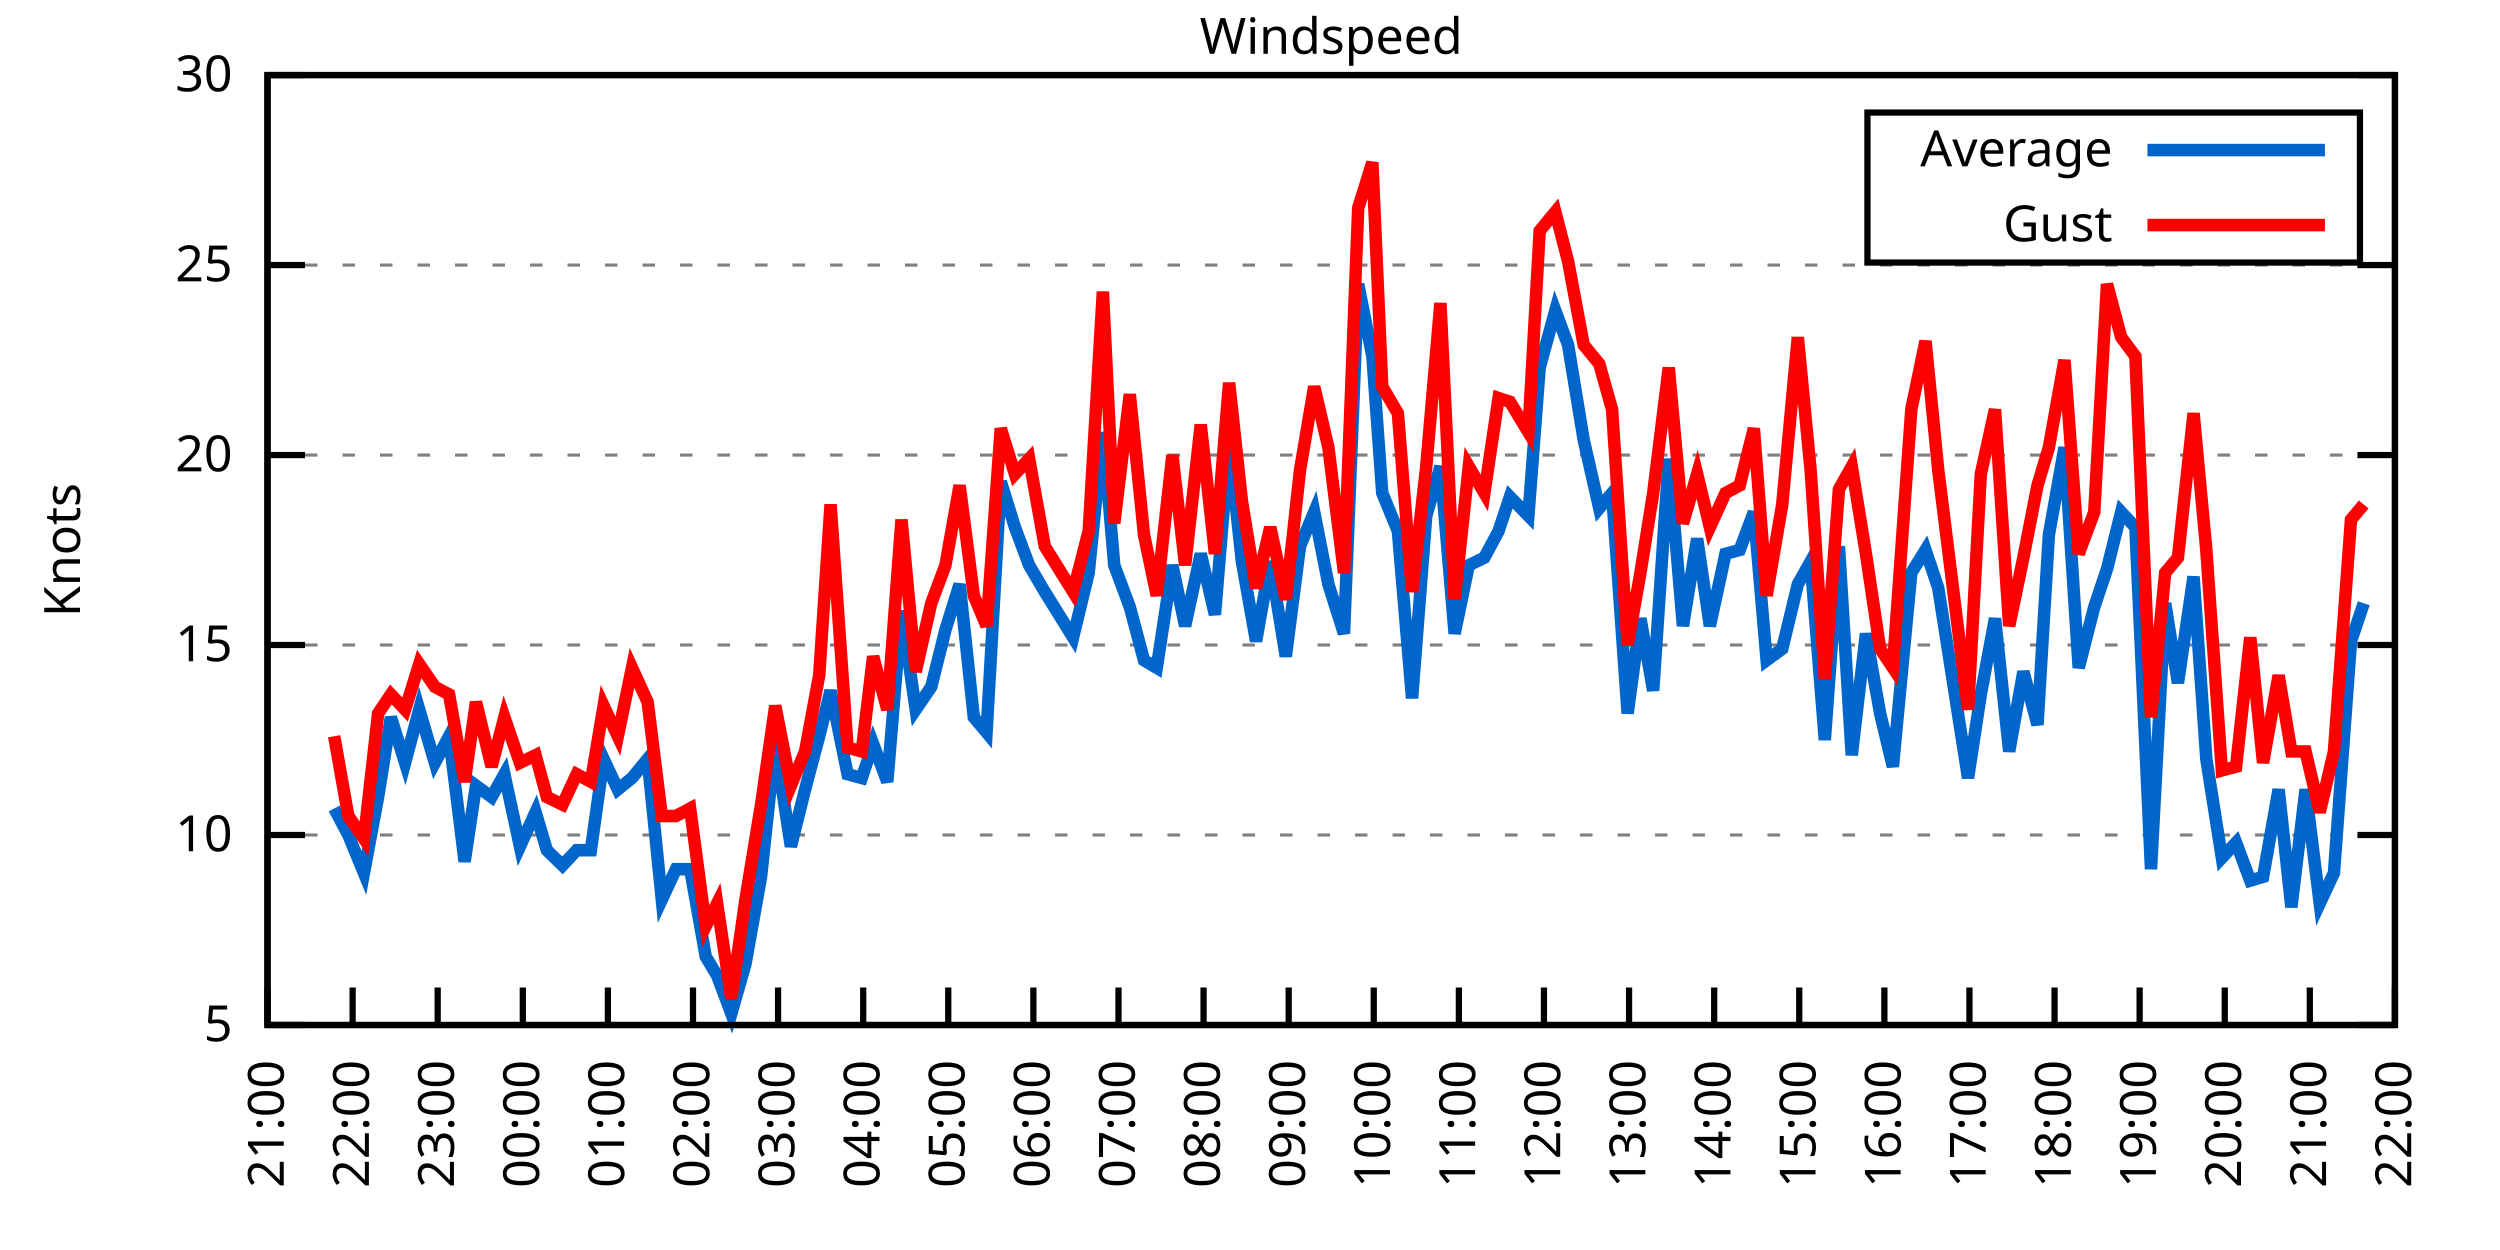
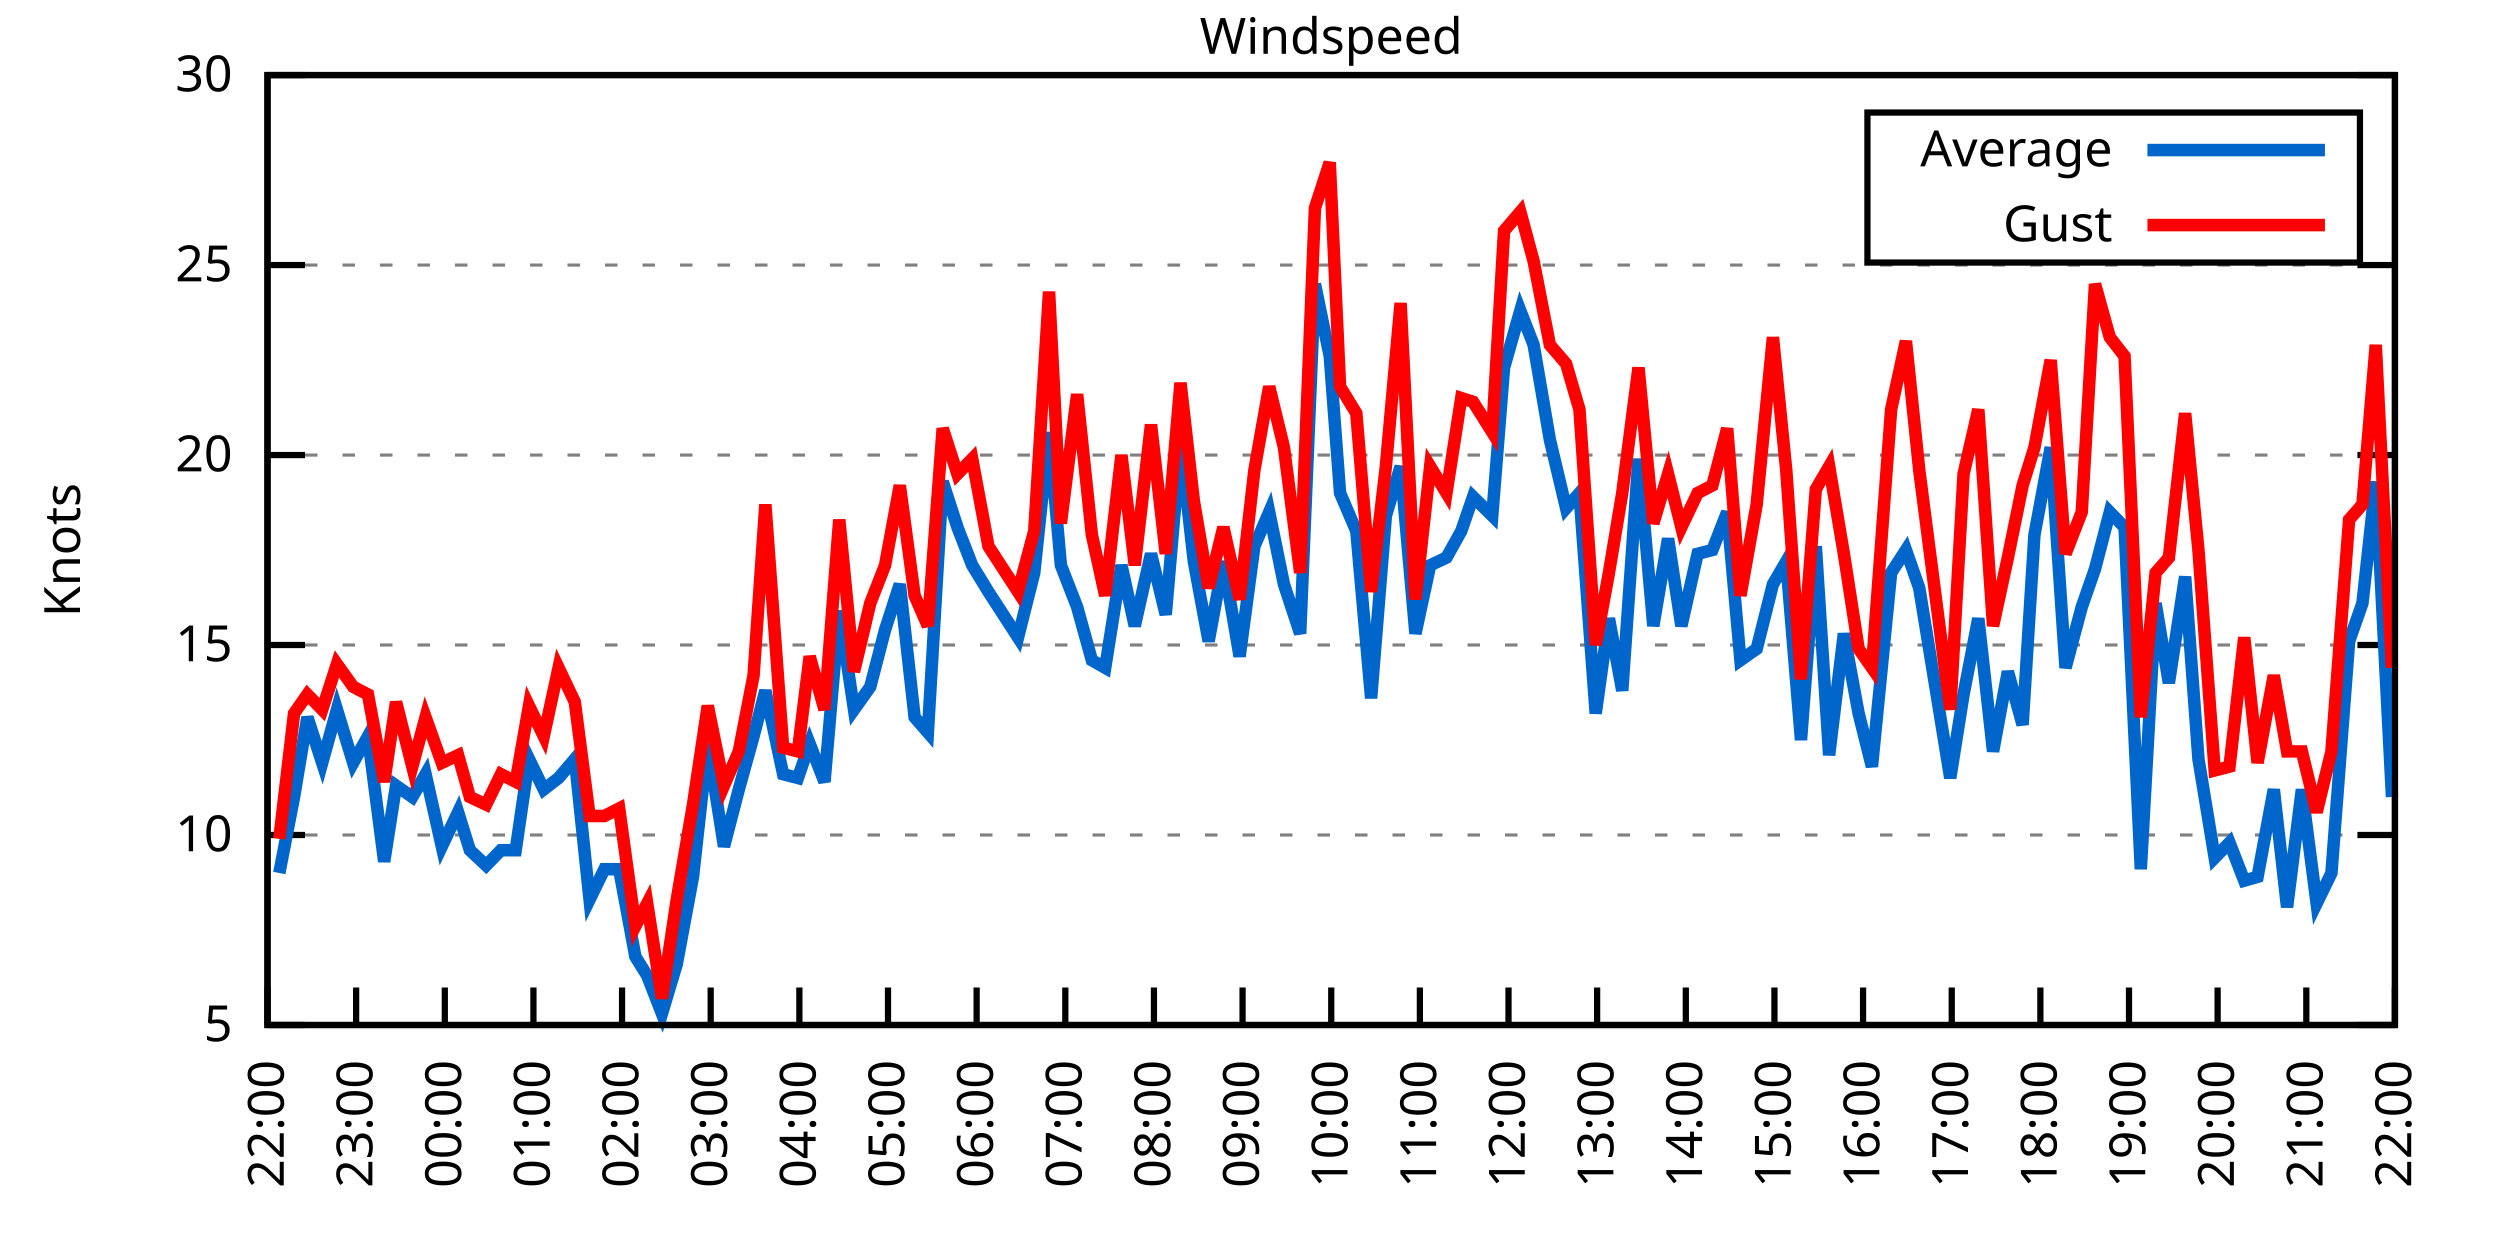
<svg xmlns="http://www.w3.org/2000/svg" xmlns:xlink="http://www.w3.org/1999/xlink" width="400" height="200" viewBox="0 0 400 200">
  <g id="gnuplot_canvas">
    <rect x="0" y="0" width="400" height="200" fill="none" />
    <defs>
      <circle id="gpDot" r="0.5" stroke-width="0.5" stroke="currentColor" />
      <path id="gpPt0" stroke-width="0.333" stroke="currentColor" d="M-1,0 h2 M0,-1 v2" />
      <path id="gpPt1" stroke-width="0.333" stroke="currentColor" d="M-1,-1 L1,1 M1,-1 L-1,1" />
      <path id="gpPt2" stroke-width="0.333" stroke="currentColor" d="M-1,0 L1,0 M0,-1 L0,1 M-1,-1 L1,1 M-1,1 L1,-1" />
      <rect id="gpPt3" stroke-width="0.333" stroke="currentColor" x="-1" y="-1" width="2" height="2" />
      <rect id="gpPt4" stroke-width="0.333" stroke="currentColor" fill="currentColor" x="-1" y="-1" width="2" height="2" />
      <circle id="gpPt5" stroke-width="0.333" stroke="currentColor" cx="0" cy="0" r="1" />
      <use xlink:href="#gpPt5" id="gpPt6" fill="currentColor" stroke="none" />
      <path id="gpPt7" stroke-width="0.333" stroke="currentColor" d="M0,-1.33 L-1.33,0.67 L1.33,0.67 z" />
      <use xlink:href="#gpPt7" id="gpPt8" fill="currentColor" stroke="none" />
      <use xlink:href="#gpPt7" id="gpPt9" stroke="currentColor" transform="rotate(180)" />
      <use xlink:href="#gpPt9" id="gpPt10" fill="currentColor" stroke="none" />
      <use xlink:href="#gpPt3" id="gpPt11" stroke="currentColor" transform="rotate(45)" />
      <use xlink:href="#gpPt11" id="gpPt12" fill="currentColor" stroke="none" />
      <path id="gpPt13" stroke-width="0.333" stroke="currentColor" d="M0,1.330 L1.265,0.411 L0.782,-1.067 L-0.782,-1.076 L-1.265,0.411 z" />
      <use xlink:href="#gpPt13" id="gpPt14" fill="currentColor" stroke="none" />
      <filter id="textbox" filterUnits="objectBoundingBox" x="0" y="0" height="1" width="1">
        <feFlood flood-color="white" flood-opacity="1" result="bgnd" />
        <feComposite in="SourceGraphic" in2="bgnd" operator="atop" />
      </filter>
      <filter id="greybox" filterUnits="objectBoundingBox" x="0" y="0" height="1" width="1">
        <feFlood flood-color="lightgrey" flood-opacity="1" result="grey" />
        <feComposite in="SourceGraphic" in2="grey" operator="atop" />
      </filter>
    </defs>
    <g fill="none" color="white" stroke="currentColor" stroke-width="1.00" stroke-linecap="butt" stroke-linejoin="miter">
</g>
    <g fill="none" color="black" stroke="currentColor" stroke-width="1.00" stroke-linecap="butt" stroke-linejoin="miter">
      <g stroke="none" shape-rendering="crispEdges">
        <polygon fill="rgb(255, 255, 255)" points="42.80,164.00 383.18,164.00 383.18,12.02 42.80,12.02 " />
      </g>
    </g>
    <g fill="none" color="black" stroke="currentColor" stroke-width="1.00" stroke-linecap="butt" stroke-linejoin="miter">
</g>
    <g fill="none" color="black" stroke="black" stroke-width="0.50" stroke-linecap="butt" stroke-linejoin="miter">
</g>
    <g fill="none" color="gray" stroke="currentColor" stroke-width="0.50" stroke-linecap="butt" stroke-linejoin="miter">
      <path stroke="gray" stroke-dasharray="2,4" class="gridline" d="M42.80,164.00 L383.19,164.00  " />
    </g>
    <g fill="none" color="gray" stroke="gray" stroke-width="1.00" stroke-linecap="butt" stroke-linejoin="miter">
</g>
    <g fill="none" color="black" stroke="currentColor" stroke-width="1.00" stroke-linecap="butt" stroke-linejoin="miter">
      <path stroke="black" d="M42.80,164.00 L48.80,164.00 M383.19,164.00 L377.19,164.00  " />
      <g transform="translate(37.20,166.60)" stroke="none" fill="black" font-family="Sans" font-size="8.00" text-anchor="end">
        <text>
          <tspan font-family="Sans"> 5</tspan>
        </text>
      </g>
    </g>
    <g fill="none" color="black" stroke="currentColor" stroke-width="1.00" stroke-linecap="butt" stroke-linejoin="miter">
</g>
    <g fill="none" color="black" stroke="black" stroke-width="0.50" stroke-linecap="butt" stroke-linejoin="miter">
</g>
    <g fill="none" color="gray" stroke="currentColor" stroke-width="0.50" stroke-linecap="butt" stroke-linejoin="miter">
      <path stroke="gray" stroke-dasharray="2,4" class="gridline" d="M42.80,133.60 L383.19,133.60  " />
    </g>
    <g fill="none" color="gray" stroke="gray" stroke-width="1.00" stroke-linecap="butt" stroke-linejoin="miter">
</g>
    <g fill="none" color="black" stroke="currentColor" stroke-width="1.00" stroke-linecap="butt" stroke-linejoin="miter">
      <path stroke="black" d="M42.80,133.60 L48.80,133.60 M383.19,133.60 L377.19,133.60  " />
      <g transform="translate(37.20,136.20)" stroke="none" fill="black" font-family="Sans" font-size="8.00" text-anchor="end">
        <text>
          <tspan font-family="Sans"> 10</tspan>
        </text>
      </g>
    </g>
    <g fill="none" color="black" stroke="currentColor" stroke-width="1.00" stroke-linecap="butt" stroke-linejoin="miter">
</g>
    <g fill="none" color="black" stroke="black" stroke-width="0.50" stroke-linecap="butt" stroke-linejoin="miter">
</g>
    <g fill="none" color="gray" stroke="currentColor" stroke-width="0.50" stroke-linecap="butt" stroke-linejoin="miter">
      <path stroke="gray" stroke-dasharray="2,4" class="gridline" d="M42.80,103.20 L383.19,103.20  " />
    </g>
    <g fill="none" color="gray" stroke="gray" stroke-width="1.00" stroke-linecap="butt" stroke-linejoin="miter">
</g>
    <g fill="none" color="black" stroke="currentColor" stroke-width="1.00" stroke-linecap="butt" stroke-linejoin="miter">
      <path stroke="black" d="M42.80,103.20 L48.80,103.20 M383.19,103.20 L377.19,103.20  " />
      <g transform="translate(37.20,105.80)" stroke="none" fill="black" font-family="Sans" font-size="8.00" text-anchor="end">
        <text>
          <tspan font-family="Sans"> 15</tspan>
        </text>
      </g>
    </g>
    <g fill="none" color="black" stroke="currentColor" stroke-width="1.00" stroke-linecap="butt" stroke-linejoin="miter">
</g>
    <g fill="none" color="black" stroke="black" stroke-width="0.50" stroke-linecap="butt" stroke-linejoin="miter">
</g>
    <g fill="none" color="gray" stroke="currentColor" stroke-width="0.50" stroke-linecap="butt" stroke-linejoin="miter">
      <path stroke="gray" stroke-dasharray="2,4" class="gridline" d="M42.80,72.81 L383.19,72.81  " />
    </g>
    <g fill="none" color="gray" stroke="gray" stroke-width="1.00" stroke-linecap="butt" stroke-linejoin="miter">
</g>
    <g fill="none" color="black" stroke="currentColor" stroke-width="1.00" stroke-linecap="butt" stroke-linejoin="miter">
      <path stroke="black" d="M42.80,72.81 L48.80,72.81 M383.19,72.81 L377.19,72.81  " />
      <g transform="translate(37.20,75.41)" stroke="none" fill="black" font-family="Sans" font-size="8.00" text-anchor="end">
        <text>
          <tspan font-family="Sans"> 20</tspan>
        </text>
      </g>
    </g>
    <g fill="none" color="black" stroke="currentColor" stroke-width="1.00" stroke-linecap="butt" stroke-linejoin="miter">
</g>
    <g fill="none" color="black" stroke="black" stroke-width="0.50" stroke-linecap="butt" stroke-linejoin="miter">
</g>
    <g fill="none" color="gray" stroke="currentColor" stroke-width="0.50" stroke-linecap="butt" stroke-linejoin="miter">
      <path stroke="gray" stroke-dasharray="2,4" class="gridline" d="M42.80,42.41 L383.19,42.41  " />
    </g>
    <g fill="none" color="gray" stroke="gray" stroke-width="1.00" stroke-linecap="butt" stroke-linejoin="miter">
</g>
    <g fill="none" color="black" stroke="currentColor" stroke-width="1.00" stroke-linecap="butt" stroke-linejoin="miter">
      <path stroke="black" d="M42.80,42.41 L48.80,42.41 M383.19,42.41 L377.19,42.41  " />
      <g transform="translate(37.20,45.01)" stroke="none" fill="black" font-family="Sans" font-size="8.00" text-anchor="end">
        <text>
          <tspan font-family="Sans"> 25</tspan>
        </text>
      </g>
    </g>
    <g fill="none" color="black" stroke="currentColor" stroke-width="1.00" stroke-linecap="butt" stroke-linejoin="miter">
</g>
    <g fill="none" color="black" stroke="black" stroke-width="0.50" stroke-linecap="butt" stroke-linejoin="miter">
</g>
    <g fill="none" color="gray" stroke="currentColor" stroke-width="0.50" stroke-linecap="butt" stroke-linejoin="miter">
      <path stroke="gray" stroke-dasharray="2,4" class="gridline" d="M42.80,12.01 L383.19,12.01  " />
    </g>
    <g fill="none" color="gray" stroke="gray" stroke-width="1.00" stroke-linecap="butt" stroke-linejoin="miter">
</g>
    <g fill="none" color="black" stroke="currentColor" stroke-width="1.00" stroke-linecap="butt" stroke-linejoin="miter">
      <path stroke="black" d="M42.80,12.01 L48.80,12.01 M383.19,12.01 L377.19,12.01  " />
      <g transform="translate(37.20,14.61)" stroke="none" fill="black" font-family="Sans" font-size="8.00" text-anchor="end">
        <text>
          <tspan font-family="Sans"> 30</tspan>
        </text>
      </g>
    </g>
    <g fill="none" color="black" stroke="currentColor" stroke-width="1.00" stroke-linecap="butt" stroke-linejoin="miter">
      <path stroke="black" d="M42.80,164.00 L42.80,158.00  " />
      <g transform="translate(45.40,169.60) rotate(270.00)" stroke="none" fill="black" font-family="Sans" font-size="8.00" text-anchor="end">
        <text>
-           <tspan font-family="Sans">21:00</tspan>
-         </text>
-       </g>
-     </g>
-     <g fill="none" color="black" stroke="currentColor" stroke-width="1.00" stroke-linecap="butt" stroke-linejoin="miter">
-       <path stroke="black" d="M56.42,164.00 L56.42,158.00  " />
-       <g transform="translate(59.02,169.60) rotate(270.00)" stroke="none" fill="black" font-family="Sans" font-size="8.00" text-anchor="end">
-         <text>
          <tspan font-family="Sans">22:00</tspan>
        </text>
      </g>
    </g>
    <g fill="none" color="black" stroke="currentColor" stroke-width="1.00" stroke-linecap="butt" stroke-linejoin="miter">
-       <path stroke="black" d="M70.03,164.00 L70.03,158.00  " />
-       <g transform="translate(72.63,169.60) rotate(270.00)" stroke="none" fill="black" font-family="Sans" font-size="8.00" text-anchor="end">
+       <path stroke="black" d="M56.98,164.00 L56.98,158.00  " />
+       <g transform="translate(59.58,169.60) rotate(270.00)" stroke="none" fill="black" font-family="Sans" font-size="8.00" text-anchor="end">
        <text>
          <tspan font-family="Sans">23:00</tspan>
        </text>
      </g>
    </g>
    <g fill="none" color="black" stroke="currentColor" stroke-width="1.00" stroke-linecap="butt" stroke-linejoin="miter">
-       <path stroke="black" d="M83.65,164.00 L83.65,158.00  " />
-       <g transform="translate(86.25,169.60) rotate(270.00)" stroke="none" fill="black" font-family="Sans" font-size="8.00" text-anchor="end">
+       <path stroke="black" d="M71.17,164.00 L71.17,158.00  " />
+       <g transform="translate(73.77,169.60) rotate(270.00)" stroke="none" fill="black" font-family="Sans" font-size="8.00" text-anchor="end">
        <text>
          <tspan font-family="Sans">00:00</tspan>
        </text>
      </g>
    </g>
    <g fill="none" color="black" stroke="currentColor" stroke-width="1.00" stroke-linecap="butt" stroke-linejoin="miter">
-       <path stroke="black" d="M97.26,164.00 L97.26,158.00  " />
-       <g transform="translate(99.86,169.60) rotate(270.00)" stroke="none" fill="black" font-family="Sans" font-size="8.00" text-anchor="end">
+       <path stroke="black" d="M85.35,164.00 L85.35,158.00  " />
+       <g transform="translate(87.95,169.60) rotate(270.00)" stroke="none" fill="black" font-family="Sans" font-size="8.00" text-anchor="end">
        <text>
          <tspan font-family="Sans">01:00</tspan>
        </text>
      </g>
    </g>
    <g fill="none" color="black" stroke="currentColor" stroke-width="1.00" stroke-linecap="butt" stroke-linejoin="miter">
-       <path stroke="black" d="M110.88,164.00 L110.88,158.00  " />
-       <g transform="translate(113.48,169.60) rotate(270.00)" stroke="none" fill="black" font-family="Sans" font-size="8.00" text-anchor="end">
+       <path stroke="black" d="M99.53,164.00 L99.53,158.00  " />
+       <g transform="translate(102.13,169.60) rotate(270.00)" stroke="none" fill="black" font-family="Sans" font-size="8.00" text-anchor="end">
        <text>
          <tspan font-family="Sans">02:00</tspan>
        </text>
      </g>
    </g>
    <g fill="none" color="black" stroke="currentColor" stroke-width="1.00" stroke-linecap="butt" stroke-linejoin="miter">
-       <path stroke="black" d="M124.49,164.00 L124.49,158.00  " />
-       <g transform="translate(127.09,169.60) rotate(270.00)" stroke="none" fill="black" font-family="Sans" font-size="8.00" text-anchor="end">
+       <path stroke="black" d="M113.71,164.00 L113.71,158.00  " />
+       <g transform="translate(116.31,169.60) rotate(270.00)" stroke="none" fill="black" font-family="Sans" font-size="8.00" text-anchor="end">
        <text>
          <tspan font-family="Sans">03:00</tspan>
        </text>
      </g>
    </g>
    <g fill="none" color="black" stroke="currentColor" stroke-width="1.00" stroke-linecap="butt" stroke-linejoin="miter">
-       <path stroke="black" d="M138.11,164.00 L138.11,158.00  " />
-       <g transform="translate(140.71,169.60) rotate(270.00)" stroke="none" fill="black" font-family="Sans" font-size="8.00" text-anchor="end">
+       <path stroke="black" d="M127.90,164.00 L127.90,158.00  " />
+       <g transform="translate(130.50,169.60) rotate(270.00)" stroke="none" fill="black" font-family="Sans" font-size="8.00" text-anchor="end">
        <text>
          <tspan font-family="Sans">04:00</tspan>
        </text>
      </g>
    </g>
    <g fill="none" color="black" stroke="currentColor" stroke-width="1.00" stroke-linecap="butt" stroke-linejoin="miter">
-       <path stroke="black" d="M151.72,164.00 L151.72,158.00  " />
-       <g transform="translate(154.32,169.60) rotate(270.00)" stroke="none" fill="black" font-family="Sans" font-size="8.00" text-anchor="end">
+       <path stroke="black" d="M142.08,164.00 L142.08,158.00  " />
+       <g transform="translate(144.68,169.60) rotate(270.00)" stroke="none" fill="black" font-family="Sans" font-size="8.00" text-anchor="end">
        <text>
          <tspan font-family="Sans">05:00</tspan>
        </text>
      </g>
    </g>
    <g fill="none" color="black" stroke="currentColor" stroke-width="1.00" stroke-linecap="butt" stroke-linejoin="miter">
-       <path stroke="black" d="M165.34,164.00 L165.34,158.00  " />
-       <g transform="translate(167.94,169.60) rotate(270.00)" stroke="none" fill="black" font-family="Sans" font-size="8.00" text-anchor="end">
+       <path stroke="black" d="M156.26,164.00 L156.26,158.00  " />
+       <g transform="translate(158.86,169.60) rotate(270.00)" stroke="none" fill="black" font-family="Sans" font-size="8.00" text-anchor="end">
        <text>
          <tspan font-family="Sans">06:00</tspan>
        </text>
      </g>
    </g>
    <g fill="none" color="black" stroke="currentColor" stroke-width="1.00" stroke-linecap="butt" stroke-linejoin="miter">
-       <path stroke="black" d="M178.96,164.00 L178.96,158.00  " />
-       <g transform="translate(181.56,169.60) rotate(270.00)" stroke="none" fill="black" font-family="Sans" font-size="8.00" text-anchor="end">
+       <path stroke="black" d="M170.45,164.00 L170.45,158.00  " />
+       <g transform="translate(173.05,169.60) rotate(270.00)" stroke="none" fill="black" font-family="Sans" font-size="8.00" text-anchor="end">
        <text>
          <tspan font-family="Sans">07:00</tspan>
        </text>
      </g>
    </g>
    <g fill="none" color="black" stroke="currentColor" stroke-width="1.00" stroke-linecap="butt" stroke-linejoin="miter">
-       <path stroke="black" d="M192.57,164.00 L192.57,158.00  " />
-       <g transform="translate(195.17,169.60) rotate(270.00)" stroke="none" fill="black" font-family="Sans" font-size="8.00" text-anchor="end">
+       <path stroke="black" d="M184.63,164.00 L184.63,158.00  " />
+       <g transform="translate(187.23,169.60) rotate(270.00)" stroke="none" fill="black" font-family="Sans" font-size="8.00" text-anchor="end">
        <text>
          <tspan font-family="Sans">08:00</tspan>
        </text>
      </g>
    </g>
    <g fill="none" color="black" stroke="currentColor" stroke-width="1.00" stroke-linecap="butt" stroke-linejoin="miter">
-       <path stroke="black" d="M206.19,164.00 L206.19,158.00  " />
-       <g transform="translate(208.79,169.60) rotate(270.00)" stroke="none" fill="black" font-family="Sans" font-size="8.00" text-anchor="end">
+       <path stroke="black" d="M198.81,164.00 L198.81,158.00  " />
+       <g transform="translate(201.41,169.60) rotate(270.00)" stroke="none" fill="black" font-family="Sans" font-size="8.00" text-anchor="end">
        <text>
          <tspan font-family="Sans">09:00</tspan>
        </text>
      </g>
    </g>
    <g fill="none" color="black" stroke="currentColor" stroke-width="1.00" stroke-linecap="butt" stroke-linejoin="miter">
-       <path stroke="black" d="M219.80,164.00 L219.80,158.00  " />
-       <g transform="translate(222.40,169.60) rotate(270.00)" stroke="none" fill="black" font-family="Sans" font-size="8.00" text-anchor="end">
+       <path stroke="black" d="M213.00,164.00 L213.00,158.00  " />
+       <g transform="translate(215.60,169.60) rotate(270.00)" stroke="none" fill="black" font-family="Sans" font-size="8.00" text-anchor="end">
        <text>
          <tspan font-family="Sans">10:00</tspan>
        </text>
      </g>
    </g>
    <g fill="none" color="black" stroke="currentColor" stroke-width="1.00" stroke-linecap="butt" stroke-linejoin="miter">
-       <path stroke="black" d="M233.42,164.00 L233.42,158.00  " />
-       <g transform="translate(236.02,169.60) rotate(270.00)" stroke="none" fill="black" font-family="Sans" font-size="8.00" text-anchor="end">
+       <path stroke="black" d="M227.18,164.00 L227.18,158.00  " />
+       <g transform="translate(229.78,169.60) rotate(270.00)" stroke="none" fill="black" font-family="Sans" font-size="8.00" text-anchor="end">
        <text>
          <tspan font-family="Sans">11:00</tspan>
        </text>
      </g>
    </g>
    <g fill="none" color="black" stroke="currentColor" stroke-width="1.00" stroke-linecap="butt" stroke-linejoin="miter">
-       <path stroke="black" d="M247.03,164.00 L247.03,158.00  " />
-       <g transform="translate(249.63,169.60) rotate(270.00)" stroke="none" fill="black" font-family="Sans" font-size="8.00" text-anchor="end">
+       <path stroke="black" d="M241.36,164.00 L241.36,158.00  " />
+       <g transform="translate(243.96,169.60) rotate(270.00)" stroke="none" fill="black" font-family="Sans" font-size="8.00" text-anchor="end">
        <text>
          <tspan font-family="Sans">12:00</tspan>
        </text>
      </g>
    </g>
    <g fill="none" color="black" stroke="currentColor" stroke-width="1.00" stroke-linecap="butt" stroke-linejoin="miter">
-       <path stroke="black" d="M260.65,164.00 L260.65,158.00  " />
-       <g transform="translate(263.25,169.60) rotate(270.00)" stroke="none" fill="black" font-family="Sans" font-size="8.00" text-anchor="end">
+       <path stroke="black" d="M255.54,164.00 L255.54,158.00  " />
+       <g transform="translate(258.14,169.60) rotate(270.00)" stroke="none" fill="black" font-family="Sans" font-size="8.00" text-anchor="end">
        <text>
          <tspan font-family="Sans">13:00</tspan>
        </text>
      </g>
    </g>
    <g fill="none" color="black" stroke="currentColor" stroke-width="1.00" stroke-linecap="butt" stroke-linejoin="miter">
-       <path stroke="black" d="M274.27,164.00 L274.27,158.00  " />
-       <g transform="translate(276.87,169.60) rotate(270.00)" stroke="none" fill="black" font-family="Sans" font-size="8.00" text-anchor="end">
+       <path stroke="black" d="M269.73,164.00 L269.73,158.00  " />
+       <g transform="translate(272.33,169.60) rotate(270.00)" stroke="none" fill="black" font-family="Sans" font-size="8.00" text-anchor="end">
        <text>
          <tspan font-family="Sans">14:00</tspan>
        </text>
      </g>
    </g>
    <g fill="none" color="black" stroke="currentColor" stroke-width="1.00" stroke-linecap="butt" stroke-linejoin="miter">
-       <path stroke="black" d="M287.88,164.00 L287.88,158.00  " />
-       <g transform="translate(290.48,169.60) rotate(270.00)" stroke="none" fill="black" font-family="Sans" font-size="8.00" text-anchor="end">
+       <path stroke="black" d="M283.91,164.00 L283.91,158.00  " />
+       <g transform="translate(286.51,169.60) rotate(270.00)" stroke="none" fill="black" font-family="Sans" font-size="8.00" text-anchor="end">
        <text>
          <tspan font-family="Sans">15:00</tspan>
        </text>
      </g>
    </g>
    <g fill="none" color="black" stroke="currentColor" stroke-width="1.00" stroke-linecap="butt" stroke-linejoin="miter">
-       <path stroke="black" d="M301.50,164.00 L301.50,158.00  " />
-       <g transform="translate(304.10,169.60) rotate(270.00)" stroke="none" fill="black" font-family="Sans" font-size="8.00" text-anchor="end">
+       <path stroke="black" d="M298.09,164.00 L298.09,158.00  " />
+       <g transform="translate(300.69,169.60) rotate(270.00)" stroke="none" fill="black" font-family="Sans" font-size="8.00" text-anchor="end">
        <text>
          <tspan font-family="Sans">16:00</tspan>
        </text>
      </g>
    </g>
    <g fill="none" color="black" stroke="currentColor" stroke-width="1.00" stroke-linecap="butt" stroke-linejoin="miter">
-       <path stroke="black" d="M315.11,164.00 L315.11,158.00  " />
-       <g transform="translate(317.71,169.60) rotate(270.00)" stroke="none" fill="black" font-family="Sans" font-size="8.00" text-anchor="end">
+       <path stroke="black" d="M312.28,164.00 L312.28,158.00  " />
+       <g transform="translate(314.88,169.60) rotate(270.00)" stroke="none" fill="black" font-family="Sans" font-size="8.00" text-anchor="end">
        <text>
          <tspan font-family="Sans">17:00</tspan>
        </text>
      </g>
    </g>
    <g fill="none" color="black" stroke="currentColor" stroke-width="1.00" stroke-linecap="butt" stroke-linejoin="miter">
-       <path stroke="black" d="M328.73,164.00 L328.73,158.00  " />
-       <g transform="translate(331.33,169.60) rotate(270.00)" stroke="none" fill="black" font-family="Sans" font-size="8.00" text-anchor="end">
+       <path stroke="black" d="M326.46,164.00 L326.46,158.00  " />
+       <g transform="translate(329.06,169.60) rotate(270.00)" stroke="none" fill="black" font-family="Sans" font-size="8.00" text-anchor="end">
        <text>
          <tspan font-family="Sans">18:00</tspan>
        </text>
      </g>
    </g>
    <g fill="none" color="black" stroke="currentColor" stroke-width="1.00" stroke-linecap="butt" stroke-linejoin="miter">
-       <path stroke="black" d="M342.34,164.00 L342.34,158.00  " />
-       <g transform="translate(344.94,169.60) rotate(270.00)" stroke="none" fill="black" font-family="Sans" font-size="8.00" text-anchor="end">
+       <path stroke="black" d="M340.64,164.00 L340.64,158.00  " />
+       <g transform="translate(343.24,169.60) rotate(270.00)" stroke="none" fill="black" font-family="Sans" font-size="8.00" text-anchor="end">
        <text>
          <tspan font-family="Sans">19:00</tspan>
        </text>
      </g>
    </g>
    <g fill="none" color="black" stroke="currentColor" stroke-width="1.00" stroke-linecap="butt" stroke-linejoin="miter">
-       <path stroke="black" d="M355.96,164.00 L355.96,158.00  " />
-       <g transform="translate(358.56,169.60) rotate(270.00)" stroke="none" fill="black" font-family="Sans" font-size="8.00" text-anchor="end">
+       <path stroke="black" d="M354.82,164.00 L354.82,158.00  " />
+       <g transform="translate(357.42,169.60) rotate(270.00)" stroke="none" fill="black" font-family="Sans" font-size="8.00" text-anchor="end">
        <text>
          <tspan font-family="Sans">20:00</tspan>
        </text>
      </g>
    </g>
    <g fill="none" color="black" stroke="currentColor" stroke-width="1.00" stroke-linecap="butt" stroke-linejoin="miter">
-       <path stroke="black" d="M369.57,164.00 L369.57,158.00  " />
-       <g transform="translate(372.17,169.60) rotate(270.00)" stroke="none" fill="black" font-family="Sans" font-size="8.00" text-anchor="end">
+       <path stroke="black" d="M369.01,164.00 L369.01,158.00  " />
+       <g transform="translate(371.61,169.60) rotate(270.00)" stroke="none" fill="black" font-family="Sans" font-size="8.00" text-anchor="end">
        <text>
          <tspan font-family="Sans">21:00</tspan>
        </text>
      </g>
    </g>
    <g fill="none" color="black" stroke="currentColor" stroke-width="1.00" stroke-linecap="butt" stroke-linejoin="miter">
      <path stroke="black" d="M383.19,164.00 L383.19,158.00  " />
      <g transform="translate(385.79,169.60) rotate(270.00)" stroke="none" fill="black" font-family="Sans" font-size="8.00" text-anchor="end">
        <text>
          <tspan font-family="Sans">22:00</tspan>
        </text>
      </g>
    </g>
    <g fill="none" color="black" stroke="currentColor" stroke-width="1.00" stroke-linecap="butt" stroke-linejoin="miter">
</g>
    <g fill="none" color="black" stroke="currentColor" stroke-width="1.00" stroke-linecap="butt" stroke-linejoin="miter">
      <path stroke="black" d="M42.80,12.01 L42.80,164.00 L383.19,164.00 L383.19,12.01 L42.80,12.01 Z  " />
    </g>
    <g fill="none" color="black" stroke="currentColor" stroke-width="1.00" stroke-linecap="butt" stroke-linejoin="miter">
</g>
    <g fill="none" color="black" stroke="currentColor" stroke-width="1.00" stroke-linecap="butt" stroke-linejoin="miter">
      <path stroke="black" d="M298.79,42.01 L298.79,18.01 L377.59,18.01 L377.59,42.01 L298.79,42.01 Z  " />
    </g>
    <g id="Windspeed_plot_1">
      <g fill="none" color="white" stroke="black" stroke-width="2.00" stroke-linecap="butt" stroke-linejoin="miter">
</g>
      <g fill="none" color="black" stroke="currentColor" stroke-width="2.00" stroke-linecap="butt" stroke-linejoin="miter">
        <g transform="translate(337.99,26.61)" stroke="none" fill="black" font-family="Sans" font-size="8.00" text-anchor="end">
          <text>
            <tspan font-family="Sans">Average</tspan>
          </text>
        </g>
      </g>
      <g fill="none" color="black" stroke="currentColor" stroke-width="2.00" stroke-linecap="butt" stroke-linejoin="miter">
-         <path stroke="rgb(  0, 102, 204)" d="M343.59,24.01 L371.99,24.01 M53.47,129.35 L55.73,133.60 L58.23,139.68 L60.50,127.52 L62.54,114.76 L64.81,122.05   L67.08,113.54 L69.58,122.05 L71.85,117.80 L74.34,137.86 L76.16,125.70 L78.65,127.52 L80.70,123.87 L83.19,135.43   L85.69,129.95 L87.50,136.03 L90.00,138.47 L92.27,136.03 L94.54,136.03 L96.58,121.44 L98.85,126.31 L101.12,124.48   L103.62,121.44 L105.89,143.94 L108.15,139.07 L110.42,139.07 L112.92,153.06 L114.74,156.10 L117.01,162.18 L119.27,154.27   L121.77,140.29 L124.04,119.01 L126.54,135.43 L128.81,126.31 L131.07,117.80 L132.89,110.50 L135.61,123.87 L137.88,124.48   L139.70,119.01 L141.97,125.09 L144.24,97.73 L146.51,113.54 L149.00,109.89 L151.27,100.77 L153.54,93.48 L155.81,114.76   L157.85,117.19 L160.12,77.06 L162.39,84.36 L164.66,90.44 L167.16,94.69 L171.69,101.99 L174.19,91.65 L176.46,69.16   L178.28,90.44 L180.77,97.12 L183.04,105.64 L185.08,106.85 L187.58,90.44 L189.62,100.16 L192.12,88.61 L194.39,98.34   L196.66,70.98 L198.70,89.83 L200.97,102.60 L203.24,89.83 L205.73,105.03 L208.00,87.40 L210.27,81.93 L212.54,93.48   L215.04,101.38 L217.31,45.45 L219.58,57.00 L221.16,78.89 L223.66,84.97 L225.93,111.72 L228.20,82.53 L230.47,74.63   L232.74,101.38 L235.01,90.44 L237.50,89.22 L239.77,84.97 L241.59,79.49 L244.54,82.53 L246.35,58.82 L248.85,49.70   L250.89,55.18 L253.39,70.37 L255.88,81.32 L257.93,78.89 L260.42,114.15 L262.47,98.95 L264.51,110.50 L267.00,73.41   L269.27,100.16 L271.54,86.18 L273.58,100.16 L276.08,88.61 L278.35,88.00 L280.62,81.93 L282.66,105.64 L285.16,103.81   L287.65,93.48 L289.70,89.83 L291.97,118.40 L294.23,87.40 L296.28,120.83 L298.55,101.38 L300.82,114.15 L302.86,122.66   L305.81,91.65 L308.08,88.00 L310.12,94.08 L314.89,124.48 L316.93,111.11 L319.20,98.95 L321.47,120.23 L323.74,107.46   L326.00,115.97 L327.82,85.57 L330.32,71.59 L332.59,106.85 L335.08,97.12 L337.12,91.04 L339.39,81.93 L341.66,84.36   L344.16,139.07 L346.43,96.52 L348.47,109.28 L350.97,92.26 L353.01,121.44 L355.50,137.25 L357.77,134.82 L360.04,140.90   L362.09,140.29 L364.58,126.31 L366.62,145.15 L368.89,126.31 L371.16,144.55 L373.43,139.68 L376.16,102.60 L378.20,96.52    " />
+         <path stroke="rgb(  0, 102, 204)" d="M343.59,24.01 L371.99,24.01 M44.69,139.68 L47.05,127.52 L49.18,114.76 L51.55,122.05 L53.91,113.54 L56.51,122.05   L58.87,117.80 L61.47,137.86 L63.37,125.70 L65.97,127.52 L68.09,123.87 L70.69,135.43 L73.29,129.95 L75.18,136.03   L77.78,138.47 L80.15,136.03 L82.51,136.03 L84.64,121.44 L87.00,126.31 L89.37,124.48 L91.97,121.44 L94.33,143.94   L96.70,139.07 L99.06,139.07 L101.66,153.06 L103.55,156.10 L105.91,162.18 L108.28,154.27 L110.88,140.29 L113.24,119.01   L115.84,135.43 L118.21,126.31 L120.57,117.80 L122.46,110.50 L125.30,123.87 L127.66,124.48 L129.55,119.01 L131.92,125.09   L134.28,97.73 L136.64,113.54 L139.24,109.89 L141.61,100.77 L143.97,93.48 L146.34,114.76 L148.46,117.19 L150.83,77.06   L153.19,84.36 L155.55,90.44 L158.15,94.69 L162.88,101.99 L165.48,91.65 L167.85,69.16 L169.74,90.44 L172.34,97.12   L174.70,105.64 L176.83,106.85 L179.43,90.44 L181.56,100.16 L184.16,88.61 L186.52,98.34 L188.88,70.98 L191.01,89.83   L193.38,102.60 L195.74,89.83 L198.34,105.03 L200.70,87.40 L203.07,81.93 L205.43,93.48 L208.03,101.38 L210.39,45.45   L212.76,57.00 L214.41,78.89 L217.01,84.97 L219.38,111.72 L221.74,82.53 L224.10,74.63 L226.47,101.38 L228.83,90.44   L231.43,89.22 L233.80,84.97 L235.69,79.49 L238.76,82.53 L240.65,58.82 L243.25,49.70 L245.38,55.18 L247.98,70.37   L250.58,81.32 L252.71,78.89 L255.31,114.15 L257.43,98.95 L259.56,110.50 L262.16,73.41 L264.53,100.16 L266.89,86.18   L269.02,100.16 L271.62,88.61 L273.98,88.00 L276.35,81.93 L278.47,105.64 L281.07,103.81 L283.67,93.48 L285.80,89.83   L288.16,118.40 L290.53,87.40 L292.66,120.83 L295.02,101.38 L297.38,114.15 L299.51,122.66 L302.58,91.65 L304.95,88.00   L307.08,94.08 L312.04,124.48 L314.17,111.11 L316.53,98.95 L318.89,120.23 L321.26,107.46 L323.62,115.97 L325.51,85.57   L328.11,71.59 L330.48,106.85 L333.08,97.12 L335.20,91.04 L337.57,81.93 L339.93,84.36 L342.53,139.07 L344.90,96.52   L347.02,109.28 L349.62,92.26 L351.75,121.44 L354.35,137.25 L356.72,134.82 L359.08,140.90 L361.21,140.29 L363.81,126.31   L365.93,145.15 L368.30,126.31 L370.66,144.55 L373.03,139.68 L375.86,102.60 L377.99,96.52 L380.12,77.06 L382.72,127.52    " />
      </g>
    </g>
    <g id="Windspeed_plot_2">
      <g fill="none" color="black" stroke="currentColor" stroke-width="2.00" stroke-linecap="butt" stroke-linejoin="miter">
        <g transform="translate(337.99,38.61)" stroke="none" fill="black" font-family="Sans" font-size="8.00" text-anchor="end">
          <text>
            <tspan font-family="Sans">Gust</tspan>
          </text>
        </g>
      </g>
      <g fill="none" color="black" stroke="currentColor" stroke-width="2.00" stroke-linecap="butt" stroke-linejoin="miter">
-         <path stroke="rgb(255,   0,   0)" d="M343.59,36.01 L371.99,36.01 M53.47,117.80 L55.73,130.56 L58.23,134.21 L60.50,114.15 L62.54,111.11 L64.81,113.54   L67.08,106.24 L69.58,109.89 L71.85,111.11 L74.34,125.09 L76.16,112.32 L78.65,122.66 L80.70,114.76 L83.19,122.05   L85.69,120.83 L87.50,127.52 L90.00,128.74 L92.27,123.87 L94.54,125.09 L96.58,112.93 L98.85,117.80 L101.12,106.85   L103.62,112.32 L105.89,130.56 L108.15,130.56 L110.42,129.35 L112.92,148.19 L114.74,144.55 L117.01,159.74 L119.27,143.94   L121.77,128.74 L124.04,112.93 L126.54,125.70 L128.81,120.23 L131.07,108.07 L132.89,80.71 L135.61,119.62 L137.88,120.23   L139.70,105.03 L141.97,113.54 L144.24,83.14 L146.51,107.46 L149.00,96.52 L151.27,90.44 L153.54,77.67 L155.81,95.30   L157.85,100.16 L160.12,68.55 L162.39,75.85 L164.66,73.41 L167.16,87.40 L171.69,94.69 L174.19,84.97 L176.46,46.66   L178.28,83.75 L180.77,63.08 L183.04,85.57 L185.08,95.30 L187.58,72.81 L189.62,90.44 L192.12,67.94 L194.39,88.61   L196.66,61.25 L198.70,80.10 L200.97,94.08 L203.24,84.36 L205.73,95.91 L208.00,75.24 L210.27,61.86 L212.54,71.59   L215.04,91.65 L217.31,33.29 L219.58,25.99 L221.16,61.86 L223.66,66.12 L225.93,94.69 L228.20,74.63 L230.47,48.49   L232.74,95.91 L235.01,74.63 L237.50,78.89 L239.77,63.69 L241.59,64.29 L244.54,69.16 L246.35,36.94 L248.85,33.90   L250.89,41.80 L253.39,55.18 L255.88,58.21 L257.93,65.51 L260.42,103.20 L262.47,91.65 L264.51,78.89 L267.00,58.82   L269.27,83.75 L271.54,75.85 L273.58,84.36 L276.08,78.89 L278.35,77.67 L280.62,68.55 L282.66,95.30 L285.16,80.71   L287.65,53.96 L289.70,75.24 L291.97,108.68 L294.23,78.28 L296.28,74.63 L298.55,88.61 L300.82,103.81 L302.86,106.85   L305.81,65.51 L308.08,54.57 L310.12,75.24 L314.89,113.54 L316.93,75.85 L319.20,65.51 L321.47,100.16 L323.74,89.22   L326.00,77.67 L327.82,71.59 L330.32,57.61 L332.59,88.61 L335.08,81.93 L337.12,45.45 L339.39,53.96 L341.66,57.00   L344.16,114.76 L346.43,91.65 L348.47,89.22 L350.97,66.12 L353.01,88.00 L355.50,123.27 L357.77,122.66 L360.04,101.99   L362.09,122.05 L364.58,108.07 L366.62,120.23 L368.89,120.23 L371.16,129.95 L373.43,120.23 L376.16,83.14 L378.20,80.71    " />
+         <path stroke="rgb(255,   0,   0)" d="M343.59,36.01 L371.99,36.01 M44.69,134.21 L47.05,114.15 L49.18,111.11 L51.55,113.54 L53.91,106.24 L56.51,109.89   L58.87,111.11 L61.47,125.09 L63.37,112.32 L65.97,122.66 L68.09,114.76 L70.69,122.05 L73.29,120.83 L75.18,127.52   L77.78,128.74 L80.15,123.87 L82.51,125.09 L84.64,112.93 L87.00,117.80 L89.37,106.85 L91.97,112.32 L94.33,130.56   L96.70,130.56 L99.06,129.35 L101.66,148.19 L103.55,144.55 L105.91,159.74 L108.28,143.94 L110.88,128.74 L113.24,112.93   L115.84,125.70 L118.21,120.23 L120.57,108.07 L122.46,80.71 L125.30,119.62 L127.66,120.23 L129.55,105.03 L131.92,113.54   L134.28,83.14 L136.64,107.46 L139.24,96.52 L141.61,90.44 L143.97,77.67 L146.34,95.30 L148.46,100.16 L150.83,68.55   L153.19,75.85 L155.55,73.41 L158.15,87.40 L162.88,94.69 L165.48,84.97 L167.85,46.66 L169.74,83.75 L172.34,63.08   L174.70,85.57 L176.83,95.30 L179.43,72.81 L181.56,90.44 L184.16,67.94 L186.52,88.61 L188.88,61.25 L191.01,80.10   L193.38,94.08 L195.74,84.36 L198.34,95.91 L200.70,75.24 L203.07,61.86 L205.43,71.59 L208.03,91.65 L210.39,33.29   L212.76,25.99 L214.41,61.86 L217.01,66.12 L219.38,94.69 L221.74,74.63 L224.10,48.49 L226.47,95.91 L228.83,74.63   L231.43,78.89 L233.80,63.69 L235.69,64.29 L238.76,69.16 L240.65,36.94 L243.25,33.90 L245.38,41.80 L247.98,55.18   L250.58,58.21 L252.71,65.51 L255.31,103.20 L257.43,91.65 L259.56,78.89 L262.16,58.82 L264.53,83.75 L266.89,75.85   L269.02,84.36 L271.62,78.89 L273.98,77.67 L276.35,68.55 L278.47,95.30 L281.07,80.71 L283.67,53.96 L285.80,75.24   L288.16,108.68 L290.53,78.28 L292.66,74.63 L295.02,88.61 L297.38,103.81 L299.51,106.85 L302.58,65.51 L304.95,54.57   L307.08,75.24 L312.04,113.54 L314.17,75.85 L316.53,65.51 L318.89,100.16 L321.26,89.22 L323.62,77.67 L325.51,71.59   L328.11,57.61 L330.48,88.61 L333.08,81.93 L335.20,45.45 L337.57,53.96 L339.93,57.00 L342.53,114.76 L344.90,91.65   L347.02,89.22 L349.62,66.12 L351.75,88.00 L354.35,123.27 L356.72,122.66 L359.08,101.99 L361.21,122.05 L363.81,108.07   L365.93,120.23 L368.30,120.23 L370.66,129.95 L373.03,120.23 L375.86,83.14 L377.99,80.71 L380.12,55.18 L382.72,106.85    " />
      </g>
    </g>
    <g fill="none" color="black" stroke="currentColor" stroke-width="2.00" stroke-linecap="butt" stroke-linejoin="miter">
</g>
    <g fill="none" color="black" stroke="black" stroke-width="1.00" stroke-linecap="butt" stroke-linejoin="miter">
</g>
    <g fill="none" color="black" stroke="currentColor" stroke-width="1.00" stroke-linecap="butt" stroke-linejoin="miter">
      <path stroke="black" d="M42.80,12.01 L42.80,164.00 L383.19,164.00 L383.19,12.01 L42.80,12.01 Z  " />
      <g transform="translate(12.80,88.01) rotate(270.00)" stroke="none" fill="black" font-family="Sans" font-size="8.00" text-anchor="middle">
        <text>
          <tspan font-family="Sans">Knots</tspan>
        </text>
      </g>
    </g>
    <g fill="none" color="black" stroke="currentColor" stroke-width="1.00" stroke-linecap="butt" stroke-linejoin="miter">
</g>
    <g fill="none" color="black" stroke="currentColor" stroke-width="1.00" stroke-linecap="butt" stroke-linejoin="miter">
      <g transform="translate(212.99,8.61)" stroke="none" fill="black" font-family="Sans" font-size="8.00" text-anchor="middle">
        <text>
          <tspan font-family="Sans">Windspeed</tspan>
        </text>
      </g>
    </g>
    <g fill="none" color="black" stroke="currentColor" stroke-width="1.00" stroke-linecap="butt" stroke-linejoin="miter">
</g>
  </g>
</svg>
